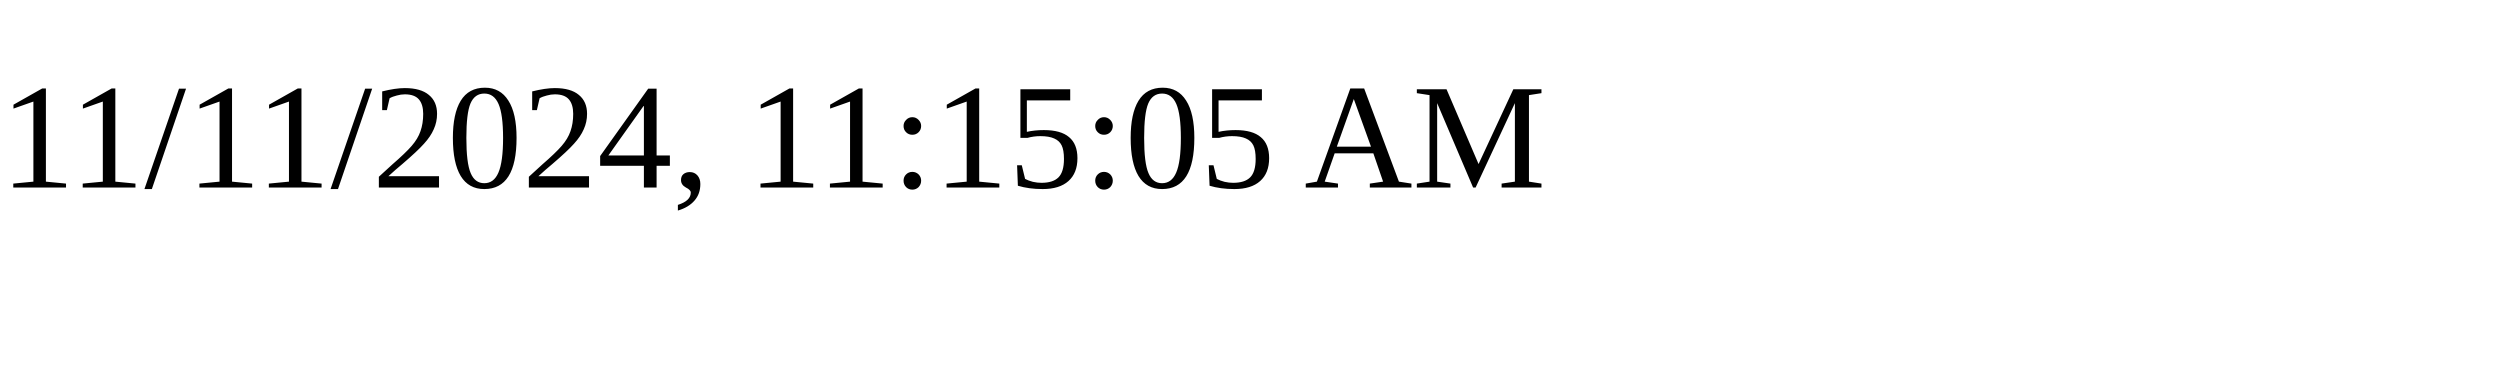
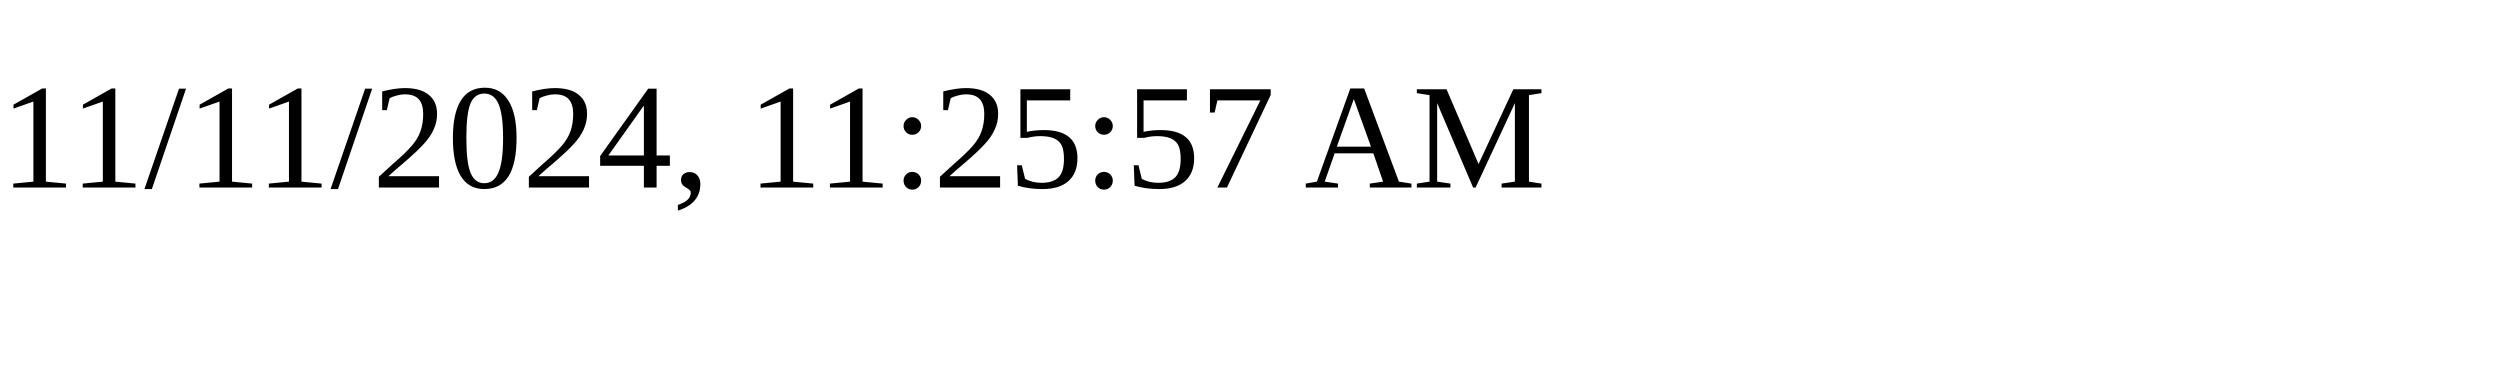
<svg xmlns="http://www.w3.org/2000/svg" height="30" width="200">
-   <text x="0" y="15">11/11/2024, 11:15:05 AM</text>
+   <text x="0" y="15">11/11/2024, 11:25:57 AM</text>
</svg>
